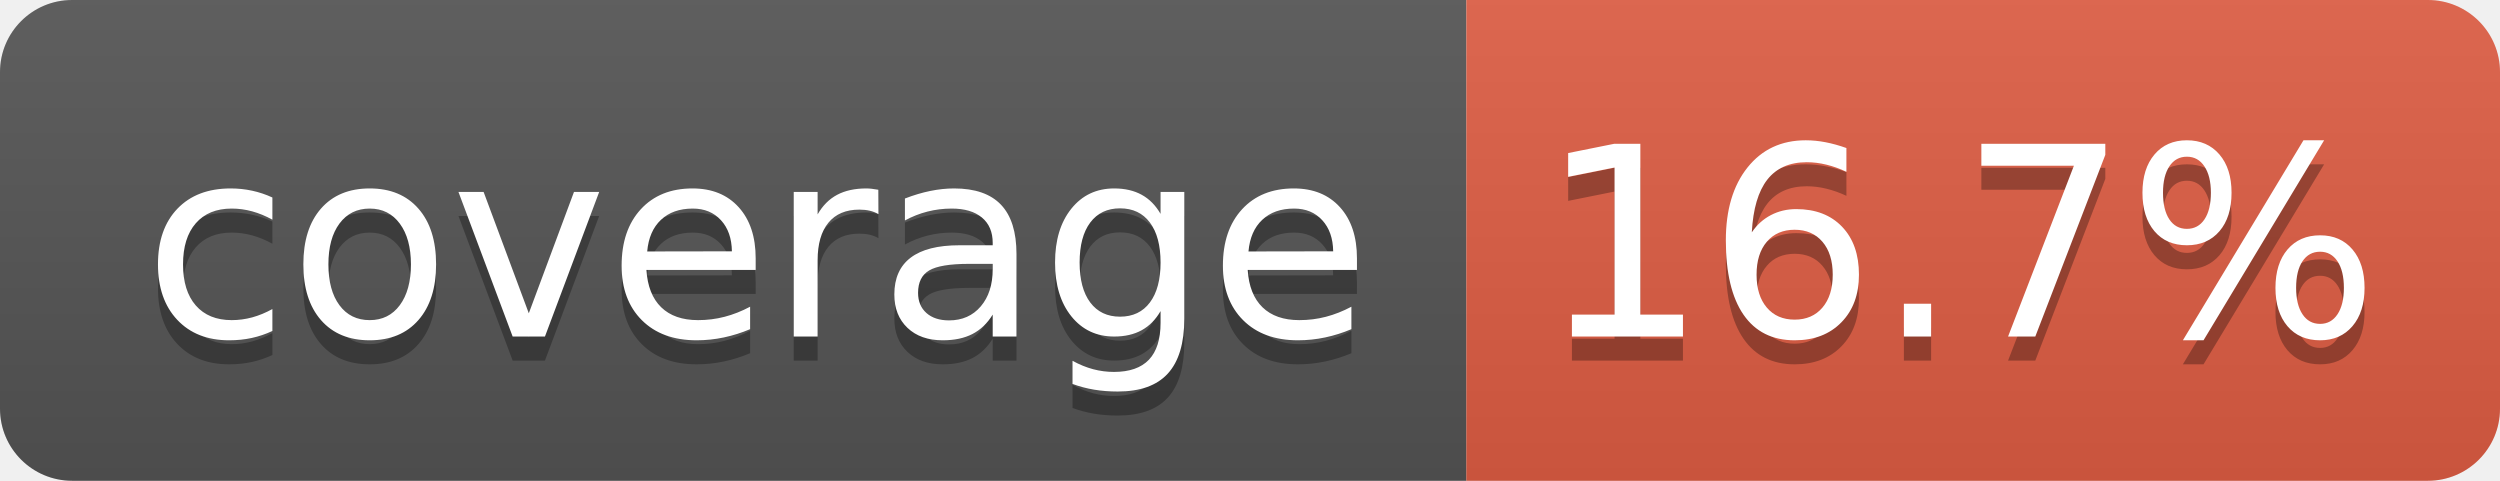
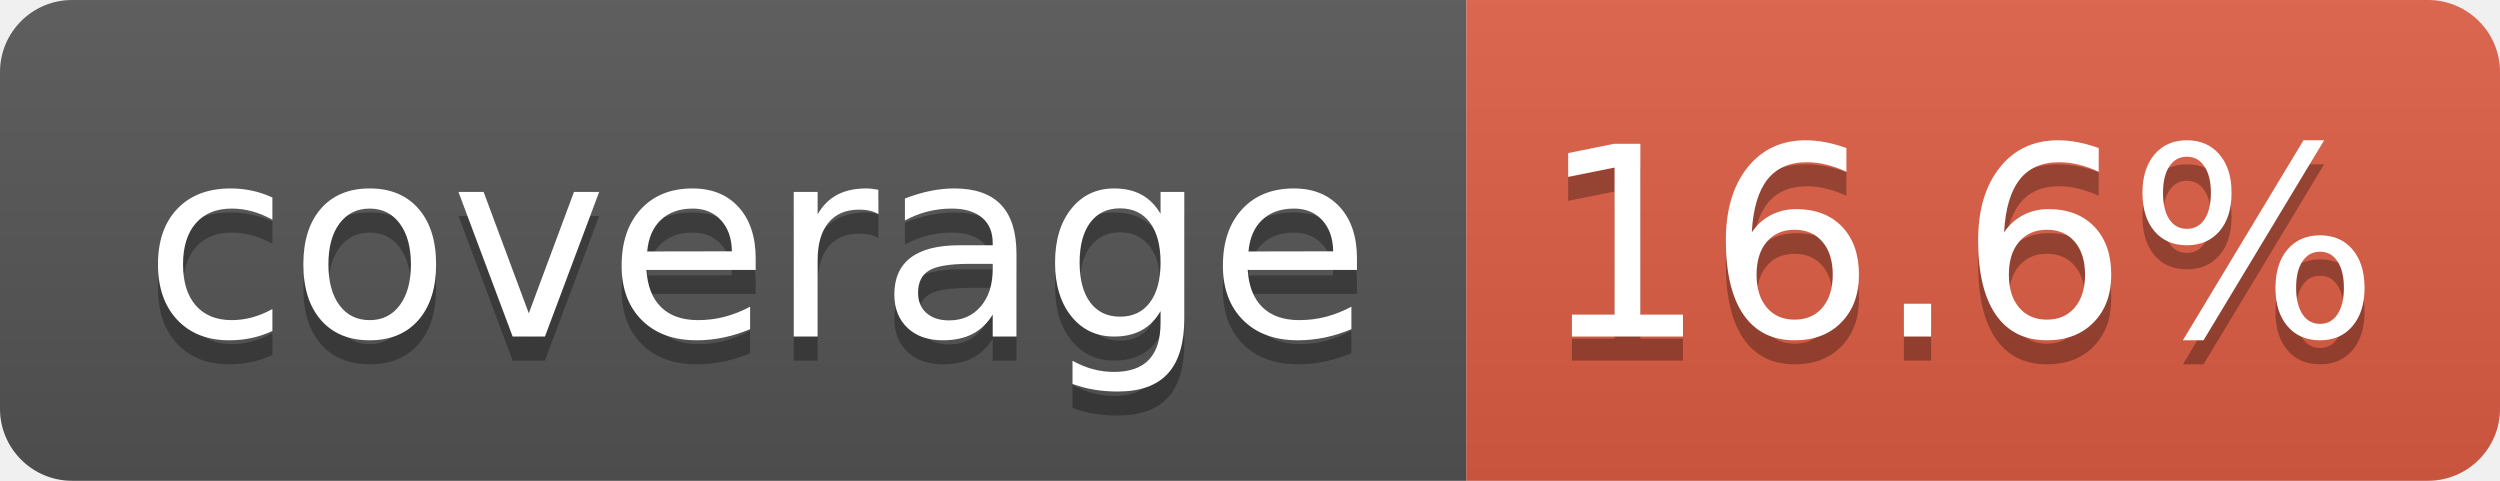
- <svg xmlns="http://www.w3.org/2000/svg" width="104" height="20" role="img" aria-label="coverage: 16.7%">
+ <svg xmlns="http://www.w3.org/2000/svg" width="104" height="20" role="img" aria-label="coverage: 16.6%">
  <linearGradient id="s" x2="0" y2="100%">
    <stop offset="0" stop-color="#bbb" stop-opacity=".1" />
    <stop offset="1" stop-opacity=".1" />
  </linearGradient>
  <clipPath id="r">
    <rect width="104" height="20" rx="3" fill="#fff" />
  </clipPath>
  <g clip-path="url(#r)">
    <rect width="61" height="20" fill="#555" />
    <rect x="61" width="43" height="20" fill="#e05d44" />
    <rect width="104" height="20" fill="url(#s)" />
  </g>
  <g fill="#fff" text-anchor="middle" font-family="Verdana,Geneva,DejaVu Sans,sans-serif" text-rendering="geometricPrecision" font-size="110">
    <text aria-hidden="true" x="315" y="150" fill="#010101" fill-opacity=".3" transform="scale(.1)" textLength="510">coverage</text>
    <text x="315" y="140" transform="scale(.1)" fill="#fff" textLength="510">coverage</text>
-     <text aria-hidden="true" x="815" y="150" fill="#010101" fill-opacity=".3" transform="scale(.1)" textLength="330">16.7%</text>
-     <text x="815" y="140" transform="scale(.1)" fill="#fff" textLength="330">16.7%</text>
+     <text aria-hidden="true" x="815" y="150" fill="#010101" fill-opacity=".3" transform="scale(.1)" textLength="330">16.6%</text>
+     <text x="815" y="140" transform="scale(.1)" fill="#fff" textLength="330">16.6%</text>
  </g>
</svg>
